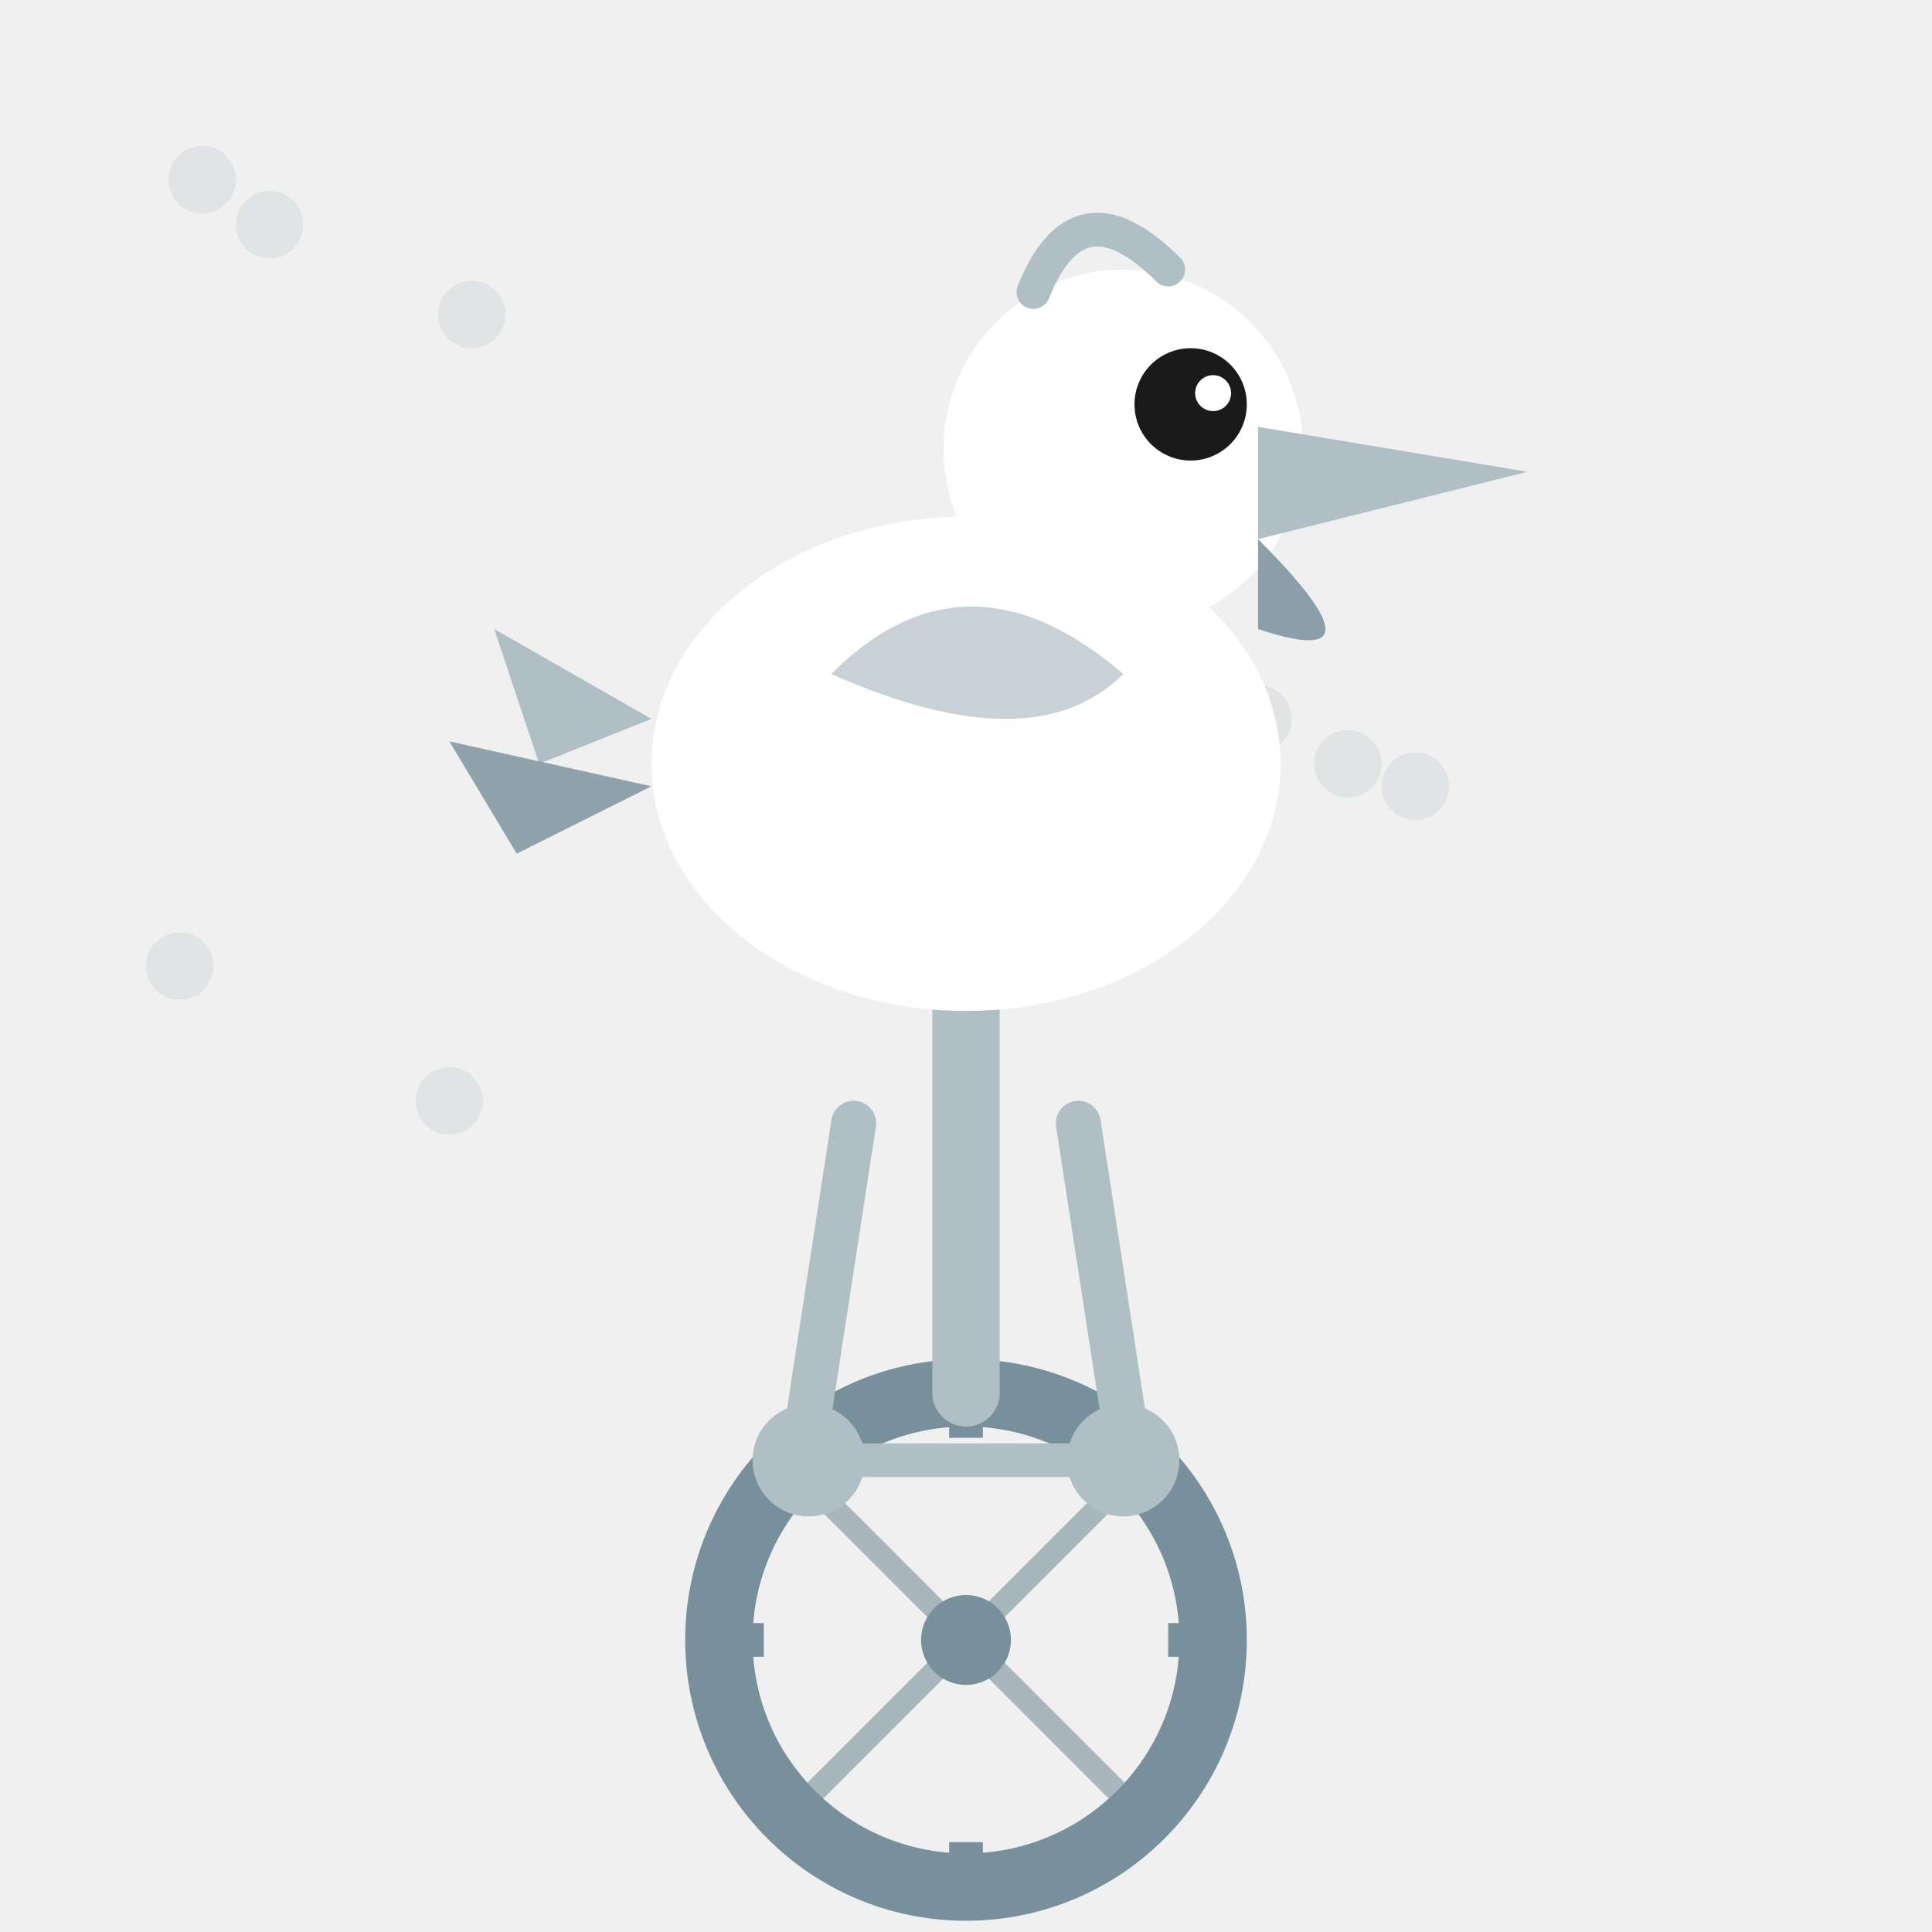
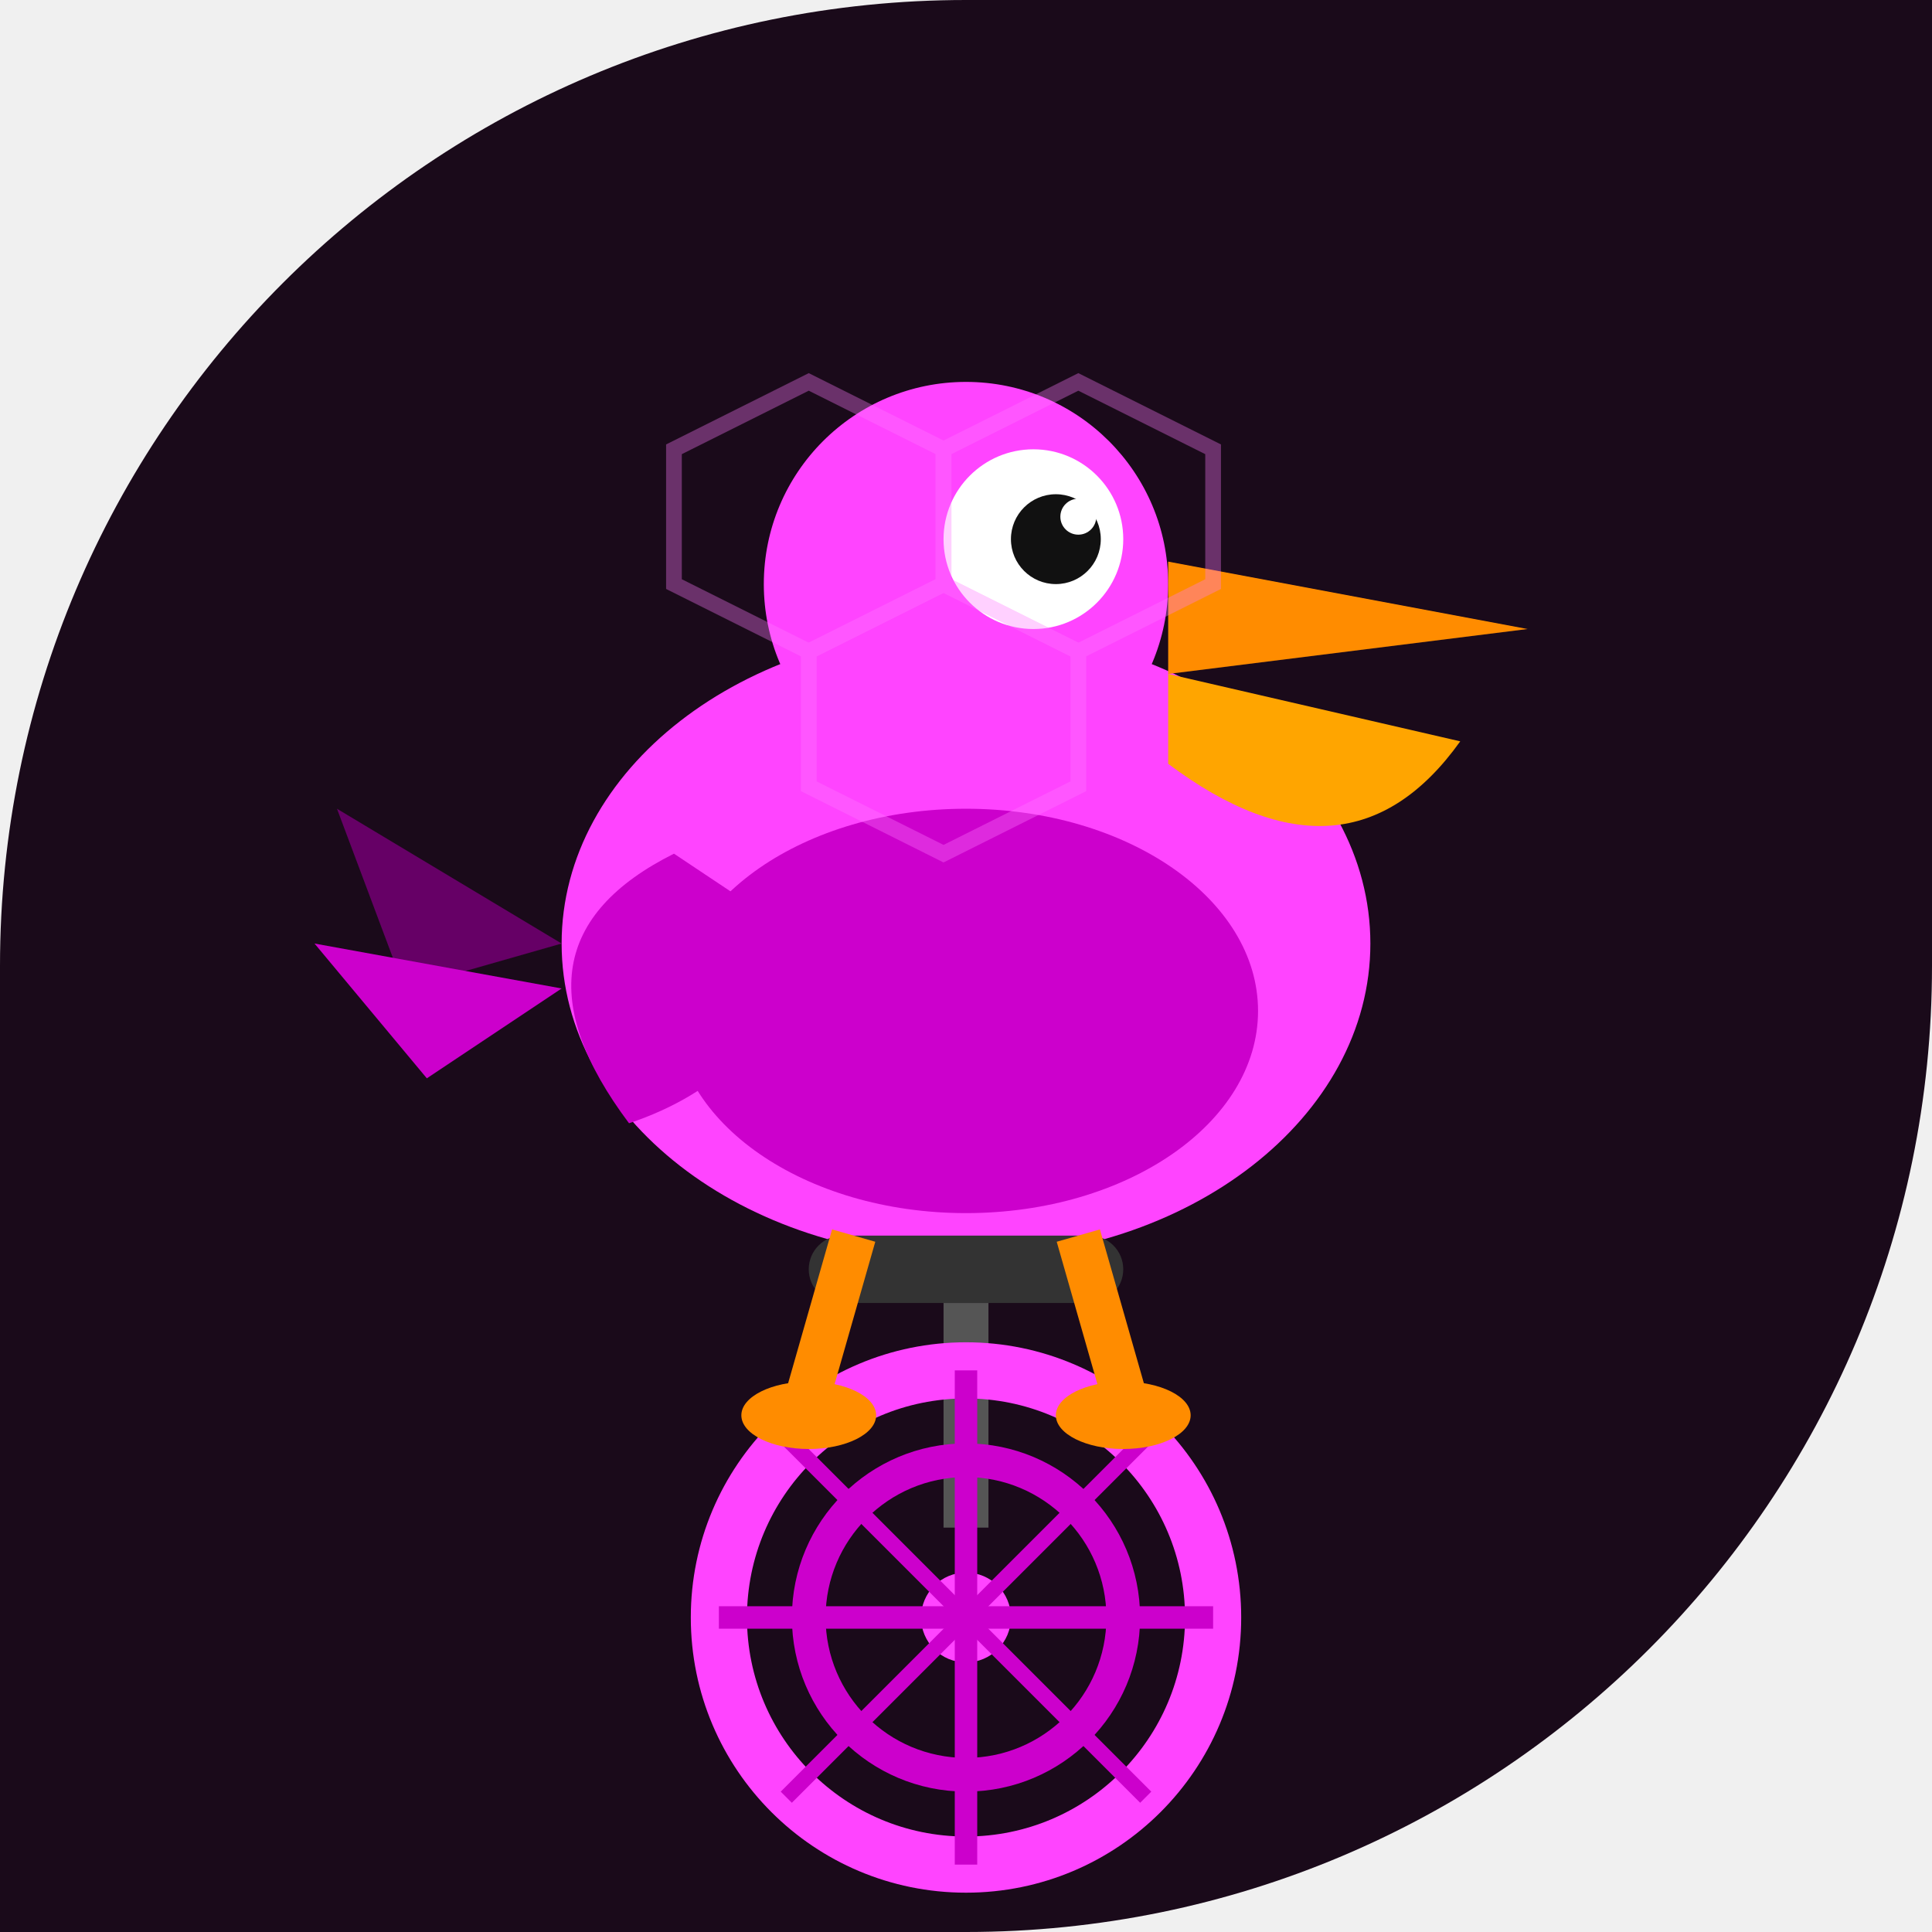
<svg xmlns="http://www.w3.org/2000/svg" width="86" height="86" viewBox="0 0 86 86">
  <defs>
-     <clipPath id="c25">
-       <path d="M 0 0 L 86.0 0 L 86.0 86.0 L 0 86.0 Z M 43 0 A 43.0 43.0 0 0 1 86.0 43.0 L 86 0 Z M 86 43 A 43.0 43.0 0 0 1 43.0 86.0 L 86 86 Z" />
+     <clipPath id="shape-clip">
+       <path d="M 0 0 L 86.0 0 L 86.0 86.0 L 0 86.0 Z M 0 43 A 43.0 43.0 0 0 1 43.0 0.0 L 0 0 Z M 86 43 A 43.0 43.0 0 0 1 43.0 86.0 L 86 86 Z" />
    </clipPath>
  </defs>
-   <g clip-path="url(#c25)">
-     <circle cx="12" cy="10" r="1.5" fill="#B0BEC5" opacity="0.25" />
-     <circle cx="9" cy="8" r="1.5" fill="#B0BEC5" opacity="0.25" />
-     <circle cx="8" cy="43" r="1.5" fill="#B0BEC5" opacity="0.25" />
-     <circle cx="60" cy="34" r="1.5" fill="#B0BEC5" opacity="0.25" />
-     <circle cx="56" cy="32" r="1.5" fill="#B0BEC5" opacity="0.25" />
-     <circle cx="20" cy="49" r="1.5" fill="#B0BEC5" opacity="0.25" />
-     <circle cx="63" cy="35" r="1.5" fill="#B0BEC5" opacity="0.25" />
-     <circle cx="21" cy="14" r="1.5" fill="#B0BEC5" opacity="0.25" />
-     <circle cx="43" cy="73" r="11" fill="none" stroke="#78909C" stroke-width="3" />
-     <circle cx="43" cy="73" r="2" fill="#78909C" />
-     <line x1="43" y1="62" x2="43" y2="64" stroke="#78909C" stroke-width="1.5" />
-     <line x1="43" y1="82" x2="43" y2="84" stroke="#78909C" stroke-width="1.5" />
-     <line x1="32" y1="73" x2="34" y2="73" stroke="#78909C" stroke-width="1.5" />
-     <line x1="52" y1="73" x2="54" y2="73" stroke="#78909C" stroke-width="1.5" />
-     <line x1="43" y1="73" x2="35" y2="65" stroke="#78909C" stroke-width="1" opacity="0.6" />
-     <line x1="43" y1="73" x2="51" y2="65" stroke="#78909C" stroke-width="1" opacity="0.6" />
-     <line x1="43" y1="73" x2="35" y2="81" stroke="#78909C" stroke-width="1" opacity="0.6" />
-     <line x1="43" y1="73" x2="51" y2="81" stroke="#78909C" stroke-width="1" opacity="0.6" />
-     <line x1="43" y1="62" x2="43" y2="44" stroke="#B0BEC5" stroke-width="3" stroke-linecap="round" />
-     <line x1="43" y1="44" x2="38" y2="42" stroke="#B0BEC5" stroke-width="2.5" stroke-linecap="round" />
-     <line x1="43" y1="44" x2="48" y2="42" stroke="#B0BEC5" stroke-width="2.5" stroke-linecap="round" />
-     <circle cx="36" cy="65" r="2.5" fill="#B0BEC5" />
-     <circle cx="50" cy="65" r="2.5" fill="#B0BEC5" />
-     <line x1="36" y1="65" x2="50" y2="65" stroke="#B0BEC5" stroke-width="1.5" />
-     <line x1="38" y1="50" x2="36" y2="63" stroke="#B0BEC5" stroke-width="2" stroke-linecap="round" />
-     <line x1="48" y1="50" x2="50" y2="63" stroke="#B0BEC5" stroke-width="2" stroke-linecap="round" />
-     <ellipse cx="43" cy="34" rx="14" ry="11" fill="#FFFFFF" />
-     <path d="M 29 32 L 22 28 L 24 34 Z" fill="#B0BEC5" />
-     <path d="M 29 35 L 20 33 L 23 38 Z" fill="#78909C" opacity="0.8" />
-     <path d="M 37 30 Q 43 24 50 30 Q 46 34 37 30 Z" fill="#B0BEC5" opacity="0.7" />
-     <circle cx="50" cy="20" r="8" fill="#FFFFFF" />
-     <circle cx="53" cy="18" r="2.5" fill="#1A1A1A" />
-     <circle cx="54" cy="17.5" r="0.8" fill="#FFFFFF" />
-     <path d="M 56 19 L 68 21 L 56 24 Z" fill="#B0BEC5" />
-     <path d="M 56 24 Q 62.0 30 56 28 Z" fill="#78909C" opacity="0.85" />
-     <path d="M 46 13 Q 48 8 52 12" fill="none" stroke="#B0BEC5" stroke-width="1.5" stroke-linecap="round" />
+   <g clip-path="url(#shape-clip)">
+     <path d="M 0 0 L 86.0 0 L 86.0 86.0 L 0 86.0 Z M 0 43 A 43.0 43.0 0 0 1 43.0 0.0 L 0 0 Z M 86 43 A 43.0 43.0 0 0 1 43.0 86.0 L 86 86 Z" fill="#1a0a1a" />
+     <ellipse cx="43" cy="42" rx="18" ry="14" fill="#ff44ff" />
+     <ellipse cx="43" cy="45" rx="13" ry="9" fill="#cc00cc" />
+     <circle cx="43" cy="26" r="9" fill="#ff44ff" />
+     <circle cx="46" cy="24" r="4" fill="white" />
+     <circle cx="47" cy="24" r="2" fill="#111" />
+     <circle cx="48" cy="23" r="0.8" fill="white" />
+     <path d="M 52 25 L 68 28 L 52 30 Z" fill="#ff8c00" />
+     <path d="M 52 30 L 65 33 Q 60 40 52 34 Z" fill="#ffa500" />
+     <path d="M 30 38 Q 22 42 28 50 Q 34 48 36 42 Z" fill="#cc00cc" />
+     <path d="M 25 42 L 15 36 L 18 44 Z" fill="#660066" />
+     <path d="M 25 44 L 14 42 L 19 48 Z" fill="#cc00cc" />
+     <rect x="36" y="55" width="14" height="3" rx="1.5" fill="#333" />
+     <rect x="42" y="58" width="2" height="10" fill="#555" />
+     <circle cx="43" cy="72" r="11" fill="none" stroke="#ff44ff" stroke-width="2.5" />
+     <circle cx="43" cy="72" r="7" fill="none" stroke="#cc00cc" stroke-width="1.5" />
+     <circle cx="43" cy="72" r="2" fill="#ff44ff" />
+     <line x1="43" y1="61" x2="43" y2="83" stroke="#cc00cc" stroke-width="1" />
+     <line x1="32" y1="72" x2="54" y2="72" stroke="#cc00cc" stroke-width="1" />
+     <line x1="35" y1="64" x2="51" y2="80" stroke="#cc00cc" stroke-width="0.7" />
+     <line x1="51" y1="64" x2="35" y2="80" stroke="#cc00cc" stroke-width="0.7" />
+     <line x1="38" y1="55" x2="36" y2="62" stroke="#ff8c00" stroke-width="2" />
+     <line x1="48" y1="55" x2="50" y2="62" stroke="#ff8c00" stroke-width="2" />
+     <ellipse cx="36" cy="63" rx="3" ry="1.5" fill="#ff8c00" />
+     <ellipse cx="50" cy="63" rx="3" ry="1.5" fill="#ff8c00" />
+     <g opacity="0.35">
+       <path d="M 30 20 L 36 17 L 42 20 L 42 26 L 36 29 L 30 26 Z" fill="none" stroke="#ff77ff" stroke-width="0.7" />
+       <path d="M 42 20 L 48 17 L 54 20 L 54 26 L 48 29 L 42 26 Z" fill="none" stroke="#ff77ff" stroke-width="0.7" />
+       <path d="M 36 29 L 42 26 L 48 29 L 48 35 L 42 38 L 36 35 Z" fill="none" stroke="#ff77ff" stroke-width="0.7" />
+     </g>
  </g>
</svg>
